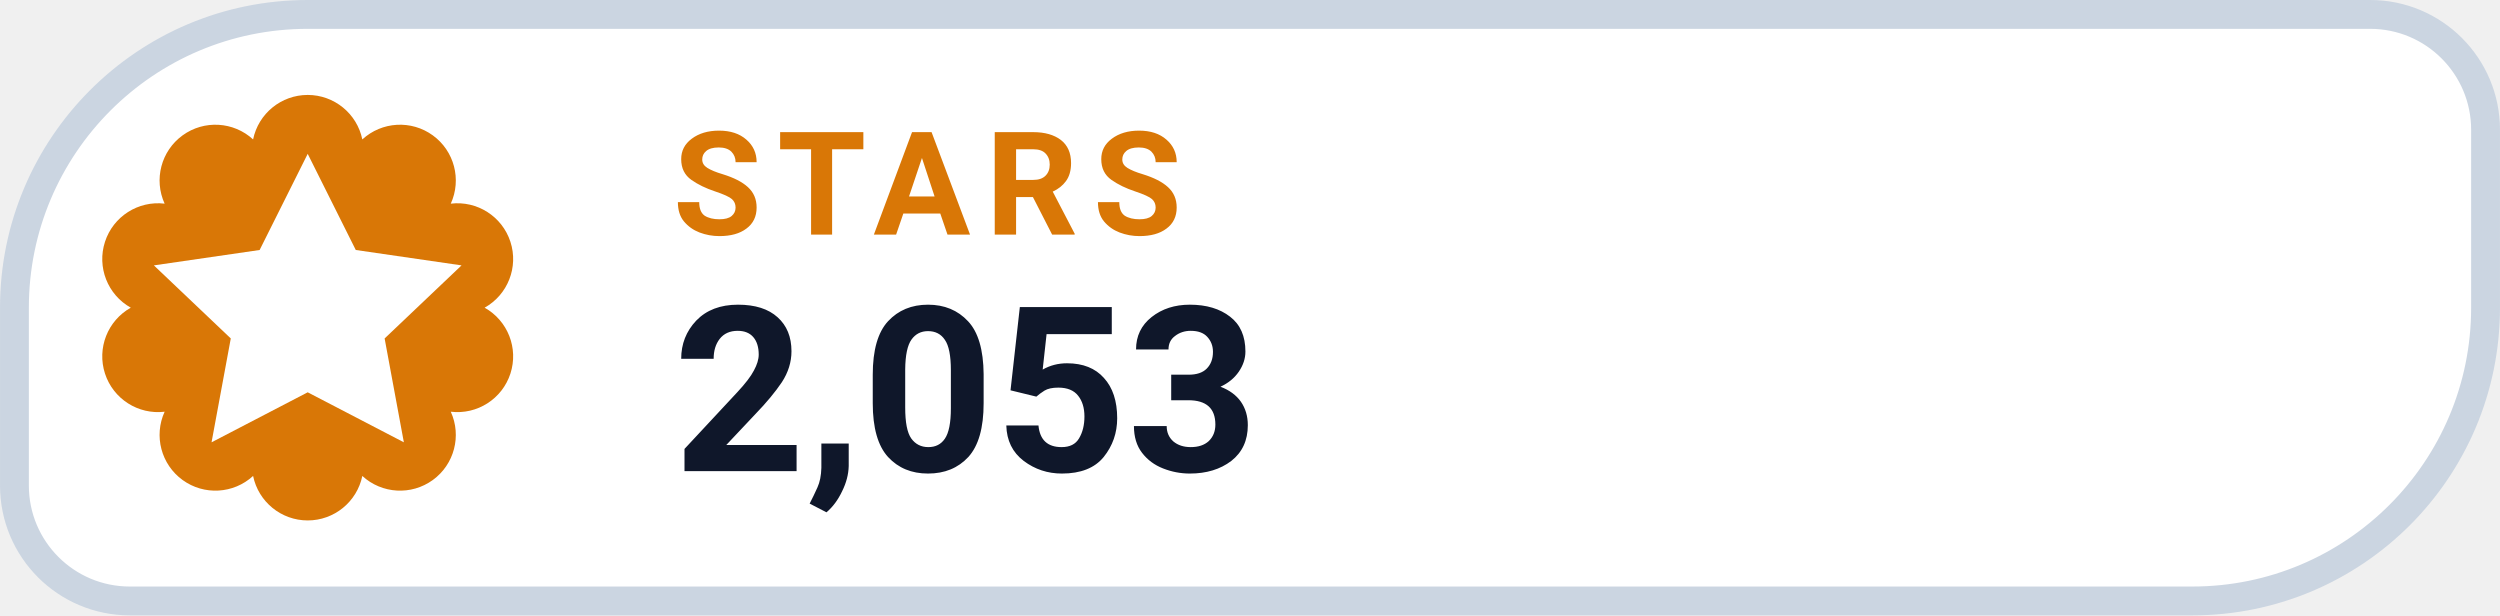
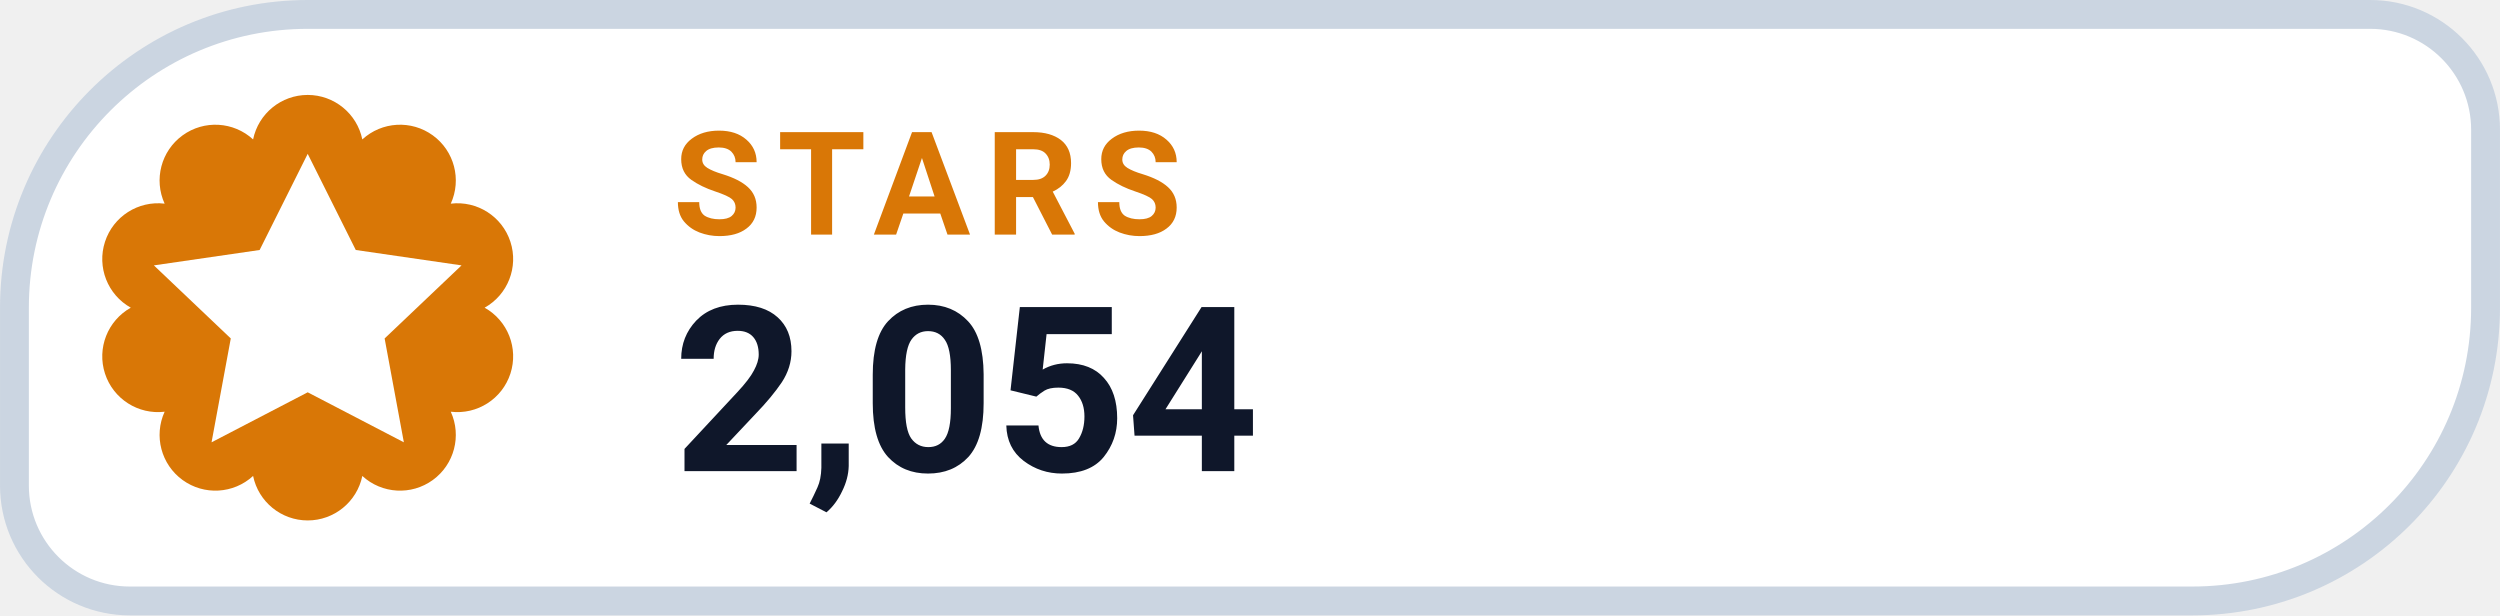
- <svg xmlns="http://www.w3.org/2000/svg" width="126" height="31.015" viewBox="0 0 130 32" role="img" aria-label="STARS 2,053">
+ <svg xmlns="http://www.w3.org/2000/svg" width="126" height="31.015" viewBox="0 0 130 32" role="img" aria-label="STARS 2,054">
  <path d="M 16.00 0.75 H 123.25 A 6.00 6.00 0 0 1 129.25 6.75 V 16.00 A 15.25 15.25 0 0 1 114.00 31.25 H 6.75 A 6.00 6.00 0 0 1 0.75 25.25 V 16.00 A 15.25 15.25 0 0 1 16.00 0.75 Z" fill="#FFFFFF" stroke="#CBD5E1" stroke-width="1.5" />
  <path d="M 13.16 7.25 A 2.90 2.90 0 0 1 18.84 7.25 A 2.90 2.90 0 0 1 23.44 10.59 A 2.90 2.90 0 0 1 25.20 16.00 A 2.90 2.90 0 0 1 23.44 21.41 A 2.90 2.90 0 0 1 18.84 24.75 A 2.90 2.90 0 0 1 13.16 24.75 A 2.90 2.90 0 0 1 8.56 21.41 A 2.90 2.90 0 0 1 6.80 16.00 A 2.90 2.90 0 0 1 8.56 10.59 A 2.90 2.90 0 0 1 13.16 7.25 Z" fill="#D97706" />
  <g transform="translate(16 16)" style="color:#FFFFFF;">
    <path d="M0 -8 l2.5 5 5.5 .8 -4 3.8 1 5.4 -5 -2.6 -5 2.6 1 -5.4 -4 -3.8 5.5 -.8 Z" fill="currentColor" />
  </g>
  <text x="35" y="12.2" fill="#D97706" font-family="-apple-system,BlinkMacSystemFont,'Segoe UI',Roboto,Helvetica,Arial,sans-serif" font-size="7.5" font-weight="700" letter-spacing=".8">STARS</text>
-   <text x="35" y="24.5" fill="#0F172A" font-family="-apple-system,BlinkMacSystemFont,'Segoe UI',Roboto,Helvetica,Arial,sans-serif" font-size="12" font-weight="750">2,053</text>
+   <text x="35" y="24.5" fill="#0F172A" font-family="-apple-system,BlinkMacSystemFont,'Segoe UI',Roboto,Helvetica,Arial,sans-serif" font-size="12" font-weight="750">2,054</text>
</svg>
